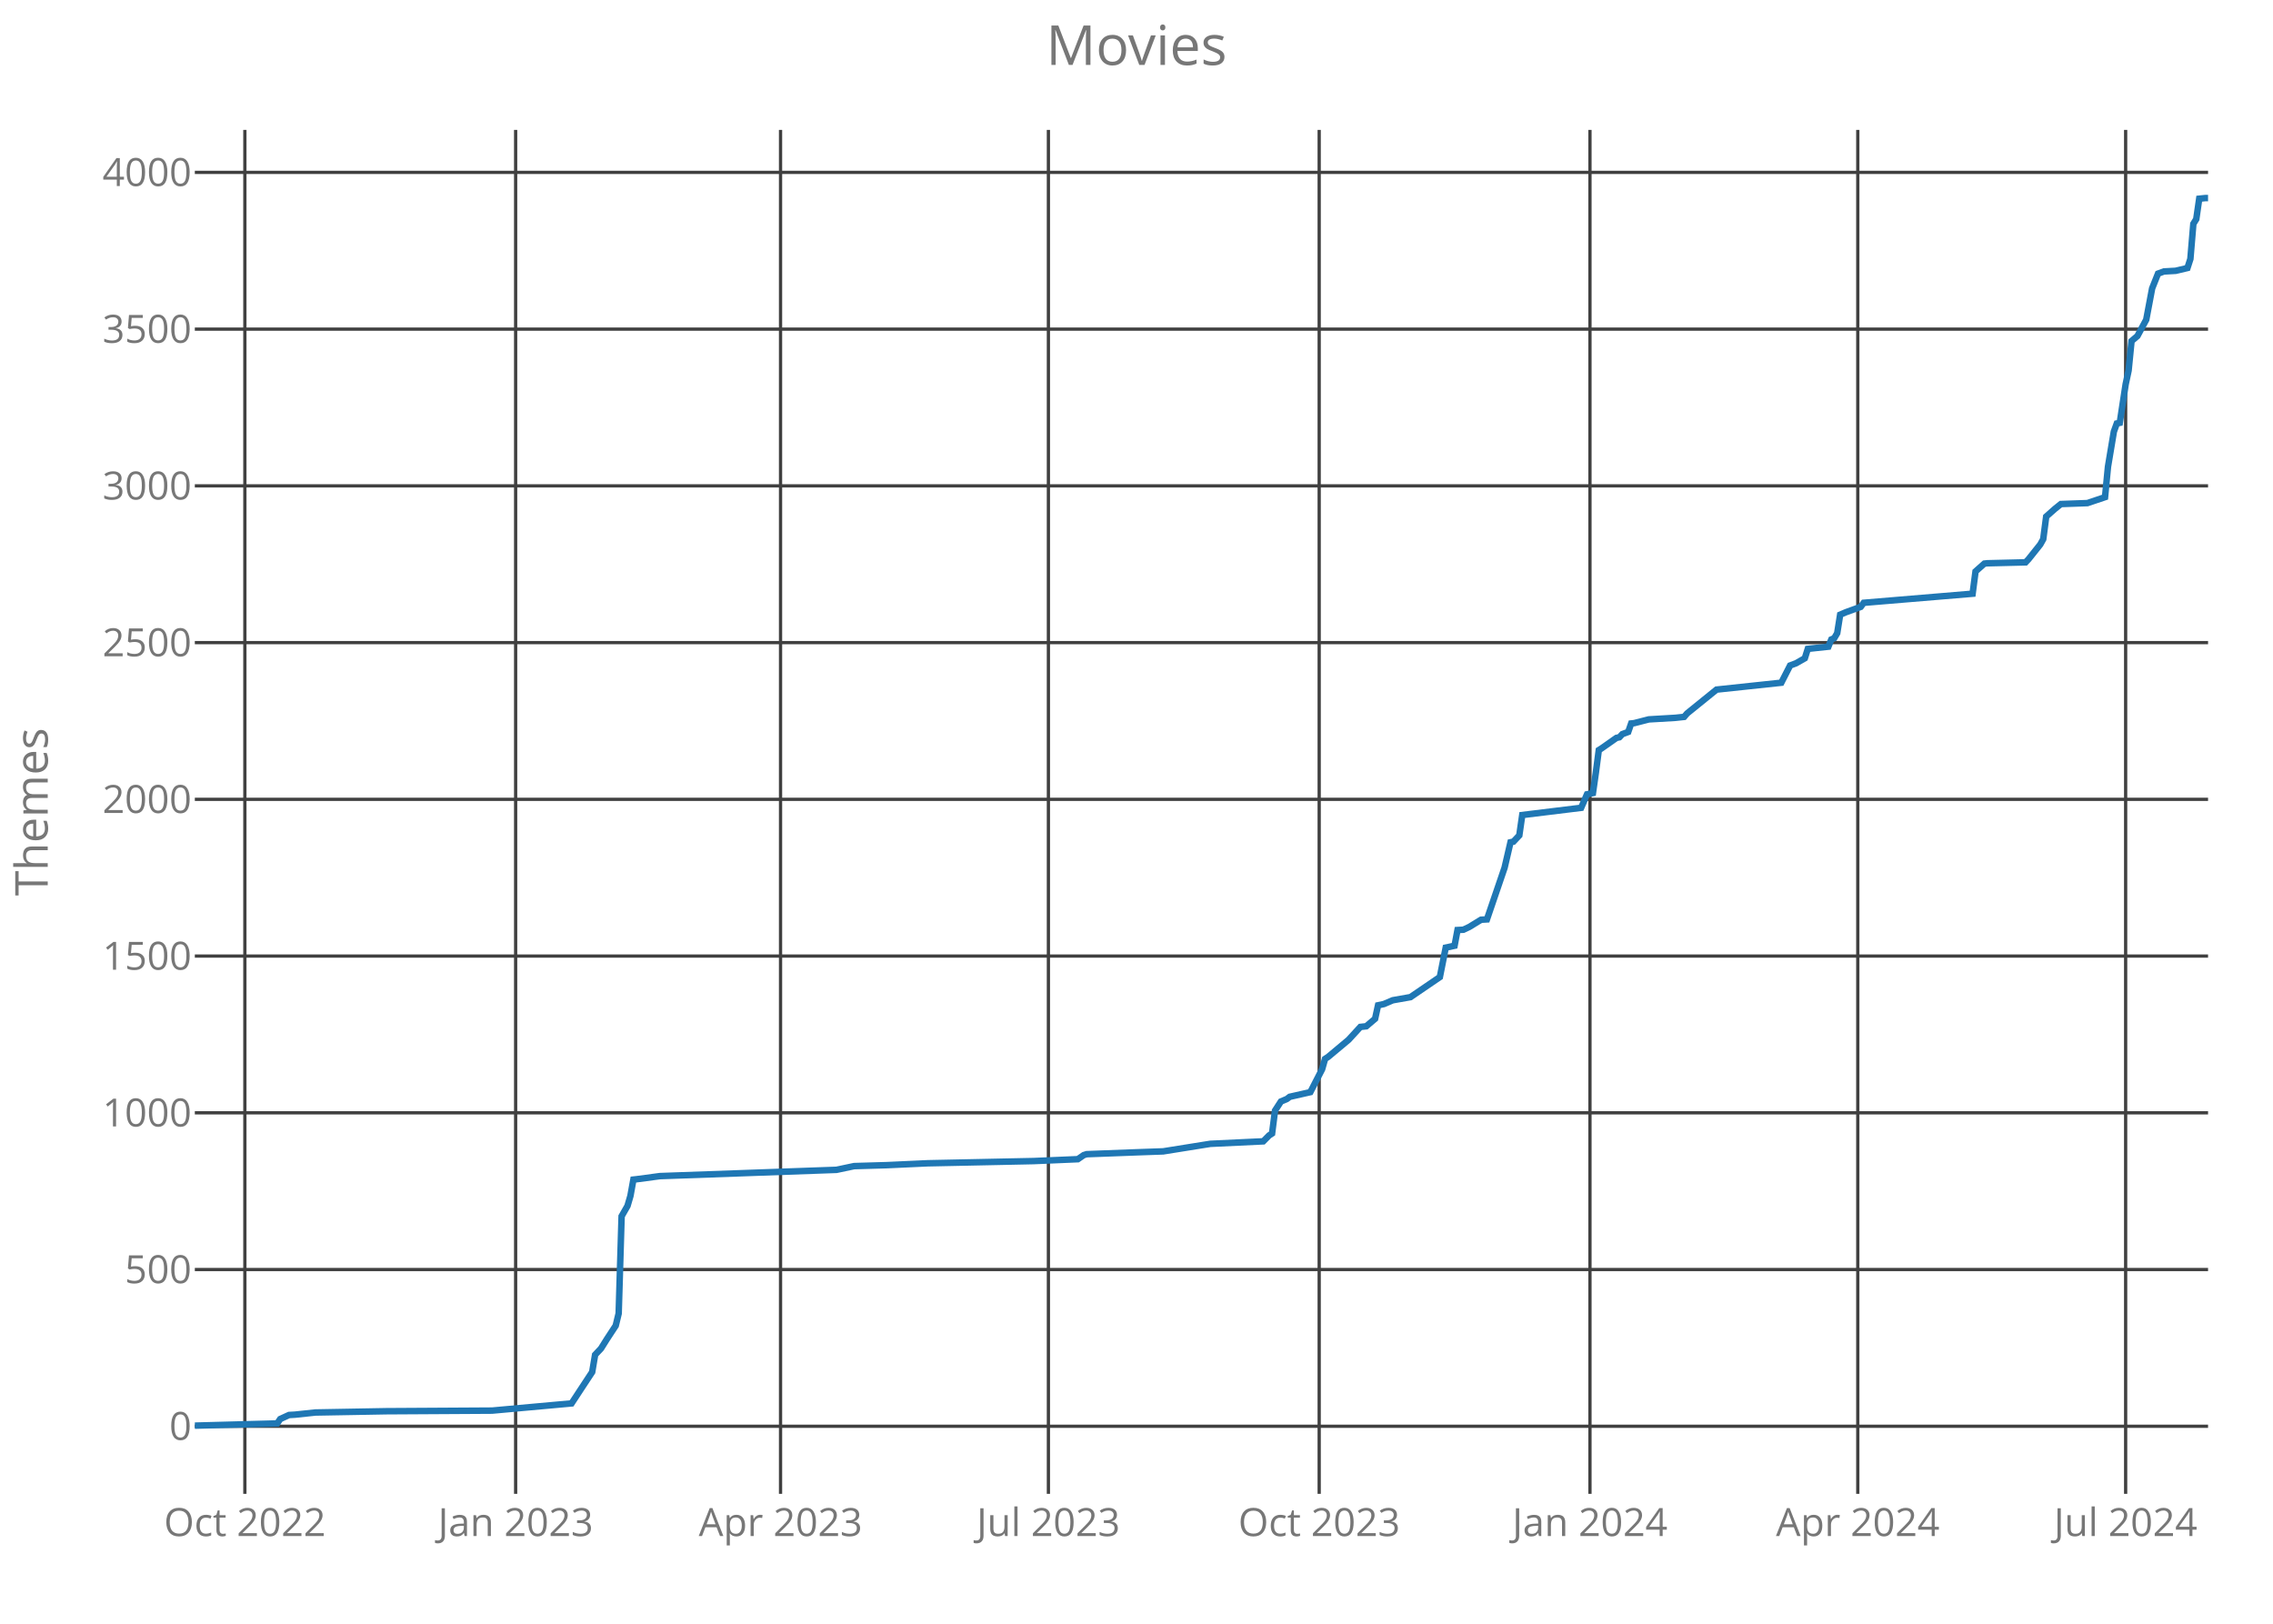
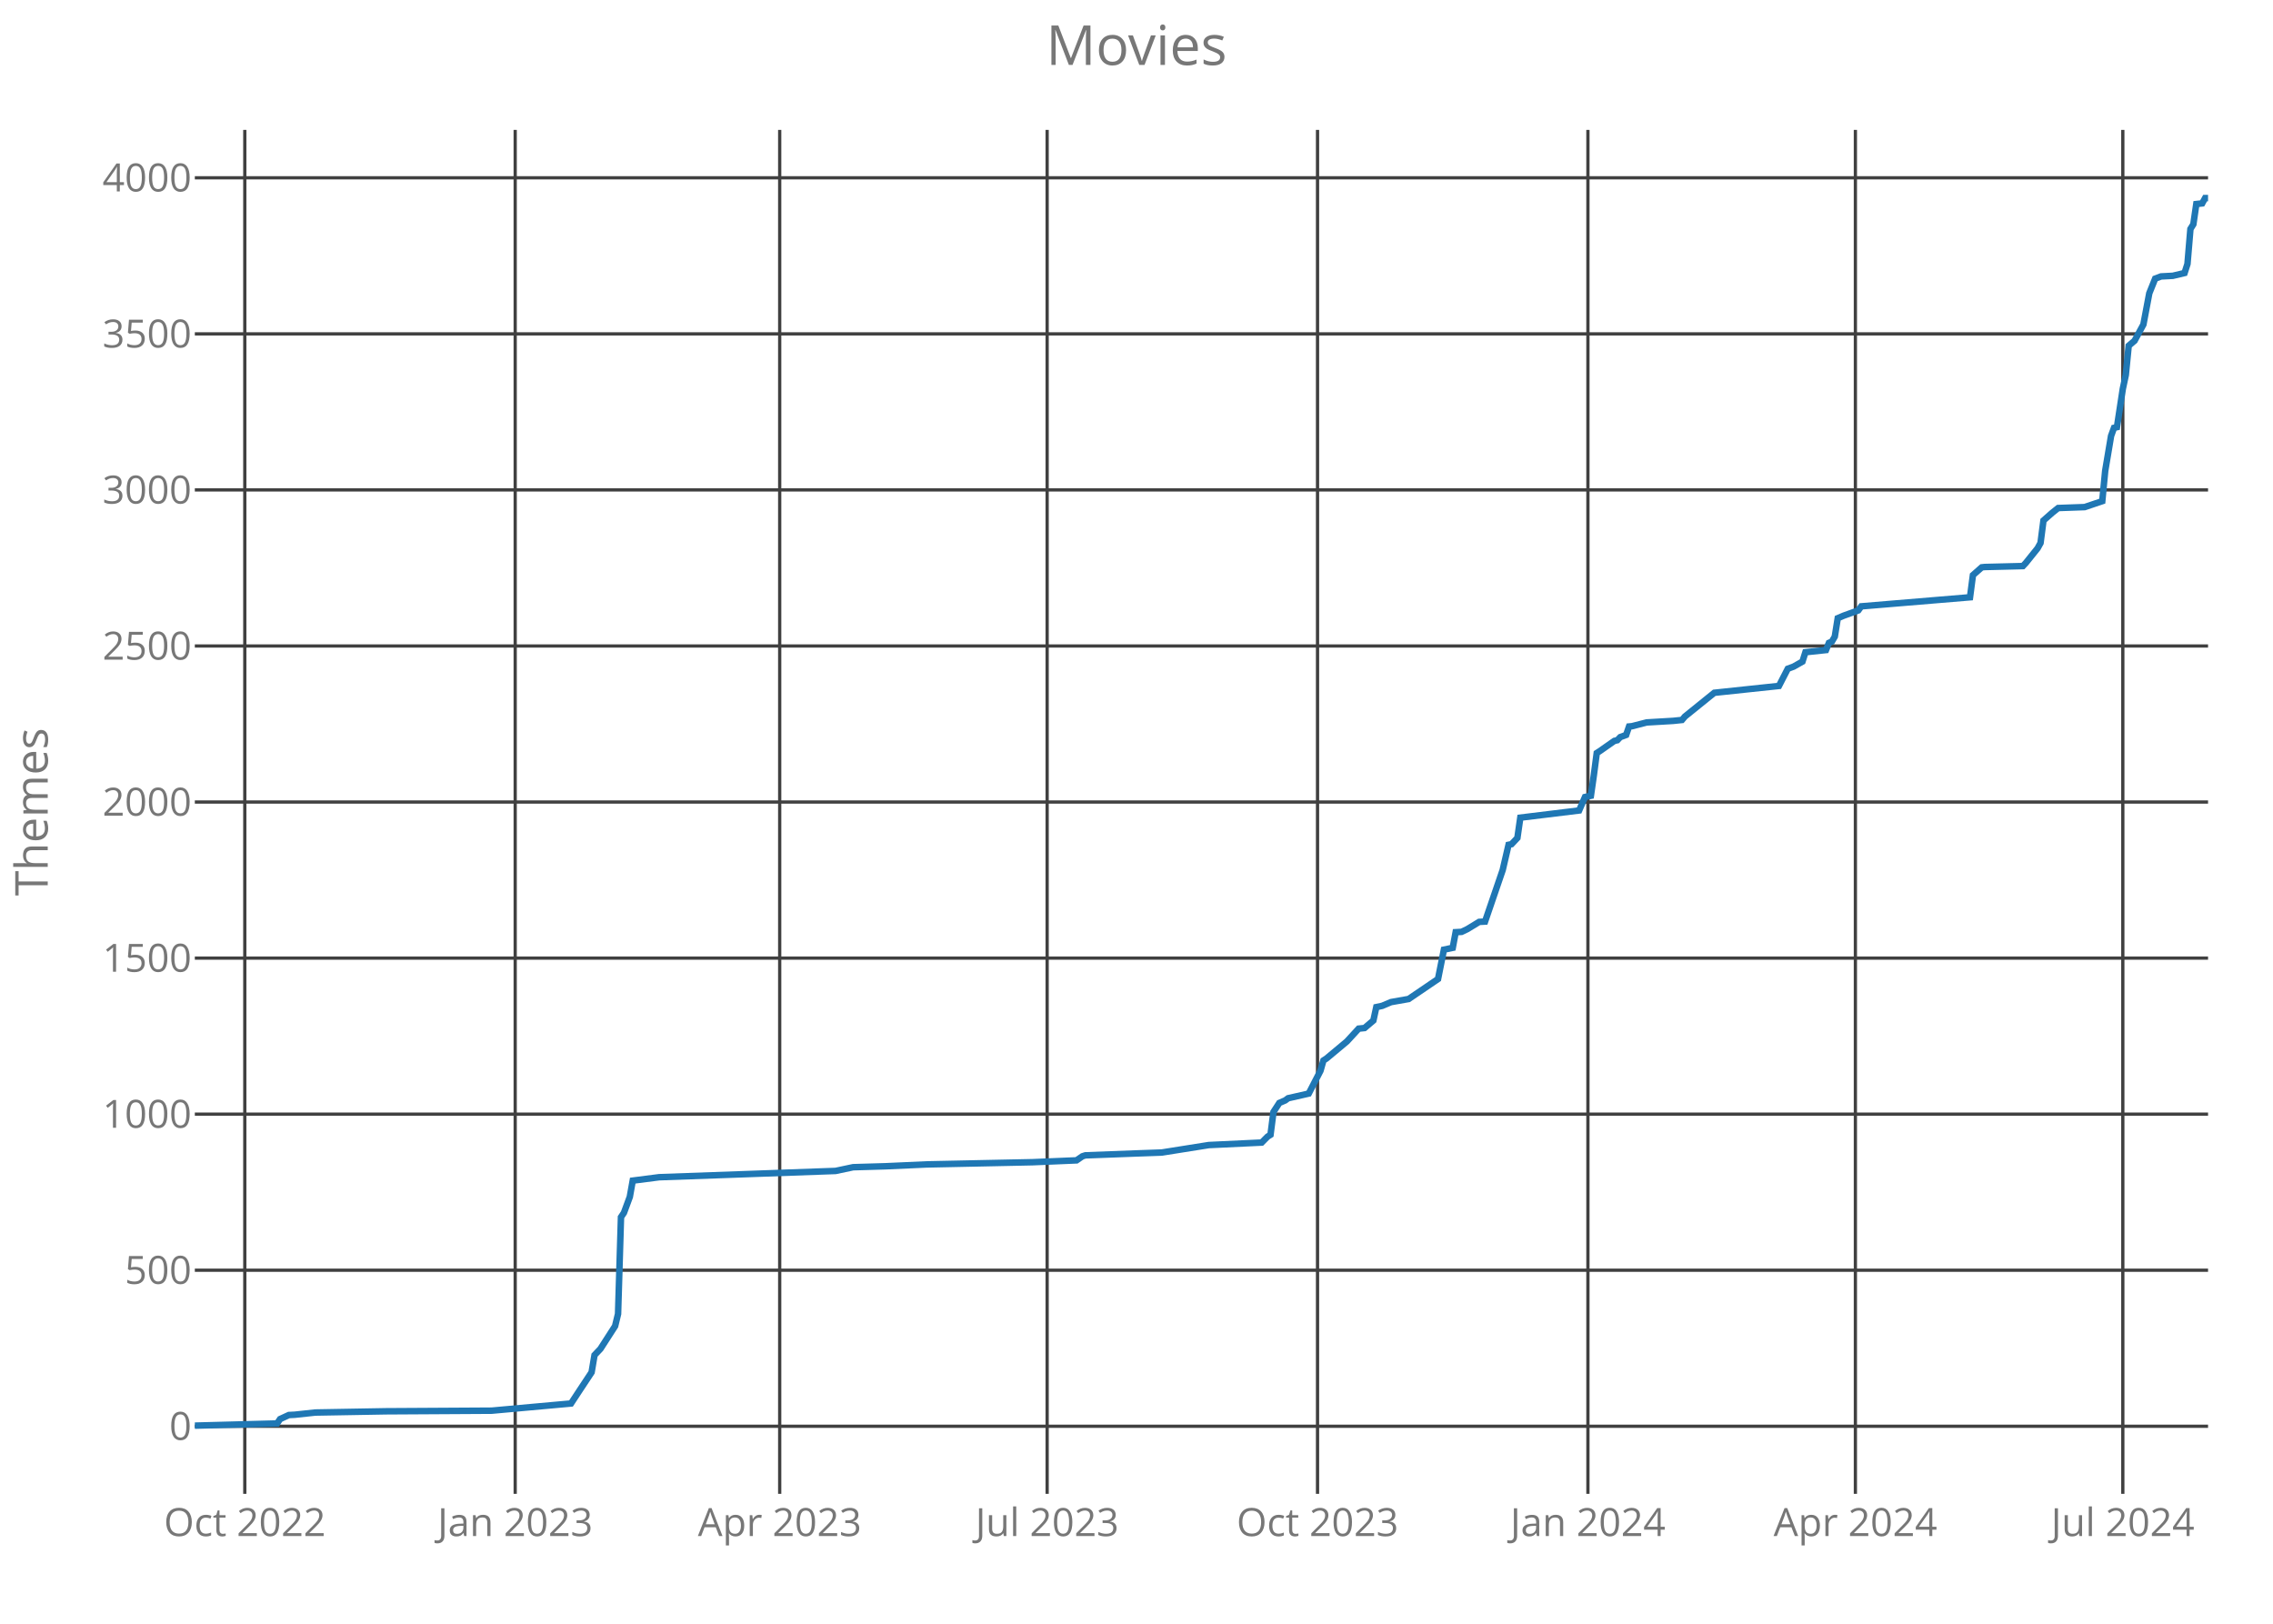
<svg xmlns="http://www.w3.org/2000/svg" class="main-svg" width="700" height="500" style="" viewBox="0 0 700 500">
  <rect x="0" y="0" width="700" height="500" style="fill: rgb(0, 0, 0); fill-opacity: 0;" />
-   <defs id="defs-2fbe0c">
+   <defs id="defs-1d09b1">
    <g class="clips">
-       <clipPath id="clip2fbe0cxyplot" class="plotclip">
+       <clipPath id="clip1d09b1xyplot" class="plotclip">
        <rect width="620" height="420" />
      </clipPath>
-       <clipPath class="axesclip" id="clip2fbe0cx">
+       <clipPath class="axesclip" id="clip1d09b1x">
        <rect x="60" y="0" width="620" height="500" />
      </clipPath>
-       <clipPath class="axesclip" id="clip2fbe0cy">
+       <clipPath class="axesclip" id="clip1d09b1y">
        <rect x="0" y="40" width="700" height="420" />
      </clipPath>
-       <clipPath class="axesclip" id="clip2fbe0cxy">
+       <clipPath class="axesclip" id="clip1d09b1xy">
        <rect x="60" y="40" width="620" height="420" />
      </clipPath>
    </g>
    <g class="gradients" />
  </defs>
  <g class="bglayer">
    <rect class="bg" x="60" y="40" width="620" height="420" style="fill: rgb(0, 0, 0); fill-opacity: 0; stroke-width: 0;" />
  </g>
  <g class="layer-below">
    <g class="imagelayer" />
    <g class="shapelayer" />
  </g>
  <g class="cartesianlayer">
    <g class="subplot xy">
      <g class="layer-subplot">
        <g class="shapelayer" />
        <g class="imagelayer" />
      </g>
      <g class="gridlayer">
        <g class="x">
-           <path class="xgrid crisp" transform="translate(75.41,0)" d="M0,40v420" style="stroke: rgb(64, 64, 64); stroke-opacity: 1; stroke-width: 1px;" />
-           <path class="xgrid crisp" transform="translate(158.8,0)" d="M0,40v420" style="stroke: rgb(64, 64, 64); stroke-opacity: 1; stroke-width: 1px;" />
-           <path class="xgrid crisp" transform="translate(240.38,0)" d="M0,40v420" style="stroke: rgb(64, 64, 64); stroke-opacity: 1; stroke-width: 1px;" />
-           <path class="xgrid crisp" transform="translate(322.87,0)" d="M0,40v420" style="stroke: rgb(64, 64, 64); stroke-opacity: 1; stroke-width: 1px;" />
-           <path class="xgrid crisp" transform="translate(406.26,0)" d="M0,40v420" style="stroke: rgb(64, 64, 64); stroke-opacity: 1; stroke-width: 1px;" />
-           <path class="xgrid crisp" transform="translate(489.65,0)" d="M0,40v420" style="stroke: rgb(64, 64, 64); stroke-opacity: 1; stroke-width: 1px;" />
-           <path class="xgrid crisp" transform="translate(572.13,0)" d="M0,40v420" style="stroke: rgb(64, 64, 64); stroke-opacity: 1; stroke-width: 1px;" />
-           <path class="xgrid crisp" transform="translate(654.62,0)" d="M0,40v420" style="stroke: rgb(64, 64, 64); stroke-opacity: 1; stroke-width: 1px;" />
+           <path class="xgrid crisp" transform="translate(75.39,0)" d="M0,40v420" style="stroke: rgb(64, 64, 64); stroke-opacity: 1; stroke-width: 1px;" />
+           <path class="xgrid crisp" transform="translate(158.66,0)" d="M0,40v420" style="stroke: rgb(64, 64, 64); stroke-opacity: 1; stroke-width: 1px;" />
+           <path class="xgrid crisp" transform="translate(240.12,0)" d="M0,40v420" style="stroke: rgb(64, 64, 64); stroke-opacity: 1; stroke-width: 1px;" />
+           <path class="xgrid crisp" transform="translate(322.48,0)" d="M0,40v420" style="stroke: rgb(64, 64, 64); stroke-opacity: 1; stroke-width: 1px;" />
+           <path class="xgrid crisp" transform="translate(405.75,0)" d="M0,40v420" style="stroke: rgb(64, 64, 64); stroke-opacity: 1; stroke-width: 1px;" />
+           <path class="xgrid crisp" transform="translate(489.02,0)" d="M0,40v420" style="stroke: rgb(64, 64, 64); stroke-opacity: 1; stroke-width: 1px;" />
+           <path class="xgrid crisp" transform="translate(571.39,0)" d="M0,40v420" style="stroke: rgb(64, 64, 64); stroke-opacity: 1; stroke-width: 1px;" />
+           <path class="xgrid crisp" transform="translate(653.75,0)" d="M0,40v420" style="stroke: rgb(64, 64, 64); stroke-opacity: 1; stroke-width: 1px;" />
        </g>
        <g class="y">
          <path class="ygrid crisp" transform="translate(0,439.19)" d="M60,0h620" style="stroke: rgb(64, 64, 64); stroke-opacity: 1; stroke-width: 1px;" />
-           <path class="ygrid crisp" transform="translate(0,390.93)" d="M60,0h620" style="stroke: rgb(64, 64, 64); stroke-opacity: 1; stroke-width: 1px;" />
-           <path class="ygrid crisp" transform="translate(0,342.67)" d="M60,0h620" style="stroke: rgb(64, 64, 64); stroke-opacity: 1; stroke-width: 1px;" />
-           <path class="ygrid crisp" transform="translate(0,294.4)" d="M60,0h620" style="stroke: rgb(64, 64, 64); stroke-opacity: 1; stroke-width: 1px;" />
-           <path class="ygrid crisp" transform="translate(0,246.14)" d="M60,0h620" style="stroke: rgb(64, 64, 64); stroke-opacity: 1; stroke-width: 1px;" />
-           <path class="ygrid crisp" transform="translate(0,197.88)" d="M60,0h620" style="stroke: rgb(64, 64, 64); stroke-opacity: 1; stroke-width: 1px;" />
-           <path class="ygrid crisp" transform="translate(0,149.61)" d="M60,0h620" style="stroke: rgb(64, 64, 64); stroke-opacity: 1; stroke-width: 1px;" />
-           <path class="ygrid crisp" transform="translate(0,101.35)" d="M60,0h620" style="stroke: rgb(64, 64, 64); stroke-opacity: 1; stroke-width: 1px;" />
-           <path class="ygrid crisp" transform="translate(0,53.08)" d="M60,0h620" style="stroke: rgb(64, 64, 64); stroke-opacity: 1; stroke-width: 1px;" />
+           <path class="ygrid crisp" transform="translate(0,391.14)" d="M60,0h620" style="stroke: rgb(64, 64, 64); stroke-opacity: 1; stroke-width: 1px;" />
+           <path class="ygrid crisp" transform="translate(0,343.08)" d="M60,0h620" style="stroke: rgb(64, 64, 64); stroke-opacity: 1; stroke-width: 1px;" />
+           <path class="ygrid crisp" transform="translate(0,295.03)" d="M60,0h620" style="stroke: rgb(64, 64, 64); stroke-opacity: 1; stroke-width: 1px;" />
+           <path class="ygrid crisp" transform="translate(0,246.97)" d="M60,0h620" style="stroke: rgb(64, 64, 64); stroke-opacity: 1; stroke-width: 1px;" />
+           <path class="ygrid crisp" transform="translate(0,198.92)" d="M60,0h620" style="stroke: rgb(64, 64, 64); stroke-opacity: 1; stroke-width: 1px;" />
+           <path class="ygrid crisp" transform="translate(0,150.86)" d="M60,0h620" style="stroke: rgb(64, 64, 64); stroke-opacity: 1; stroke-width: 1px;" />
+           <path class="ygrid crisp" transform="translate(0,102.81)" d="M60,0h620" style="stroke: rgb(64, 64, 64); stroke-opacity: 1; stroke-width: 1px;" />
+           <path class="ygrid crisp" transform="translate(0,54.75)" d="M60,0h620" style="stroke: rgb(64, 64, 64); stroke-opacity: 1; stroke-width: 1px;" />
        </g>
      </g>
      <g class="zerolinelayer" />
      <path class="xlines-below crisp" d="M0,0" style="fill: none;" />
      <path class="ylines-below crisp" d="M0,0" style="fill: none;" />
      <g class="overlines-below" />
      <g class="xaxislayer-below">
        <g class="xtick">
-           <text text-anchor="middle" x="0" y="473" transform="translate(75.41,0)" style="font-family: 'Open Sans'; font-size: 12px; fill: rgb(119, 119, 119); fill-opacity: 1; white-space: pre;">Oct 2022</text>
+           <text text-anchor="middle" x="0" y="473" transform="translate(75.39,0)" style="font-family: 'Open Sans'; font-size: 12px; fill: rgb(119, 119, 119); fill-opacity: 1; white-space: pre;">Oct 2022</text>
        </g>
        <g class="xtick">
-           <text text-anchor="middle" x="0" y="473" transform="translate(158.8,0)" style="font-family: 'Open Sans'; font-size: 12px; fill: rgb(119, 119, 119); fill-opacity: 1; white-space: pre;">Jan 2023</text>
+           <text text-anchor="middle" x="0" y="473" transform="translate(158.66,0)" style="font-family: 'Open Sans'; font-size: 12px; fill: rgb(119, 119, 119); fill-opacity: 1; white-space: pre;">Jan 2023</text>
        </g>
        <g class="xtick">
-           <text text-anchor="middle" x="0" y="473" transform="translate(240.38,0)" style="font-family: 'Open Sans'; font-size: 12px; fill: rgb(119, 119, 119); fill-opacity: 1; white-space: pre;">Apr 2023</text>
+           <text text-anchor="middle" x="0" y="473" transform="translate(240.12,0)" style="font-family: 'Open Sans'; font-size: 12px; fill: rgb(119, 119, 119); fill-opacity: 1; white-space: pre;">Apr 2023</text>
        </g>
        <g class="xtick">
-           <text text-anchor="middle" x="0" y="473" transform="translate(322.87,0)" style="font-family: 'Open Sans'; font-size: 12px; fill: rgb(119, 119, 119); fill-opacity: 1; white-space: pre;">Jul 2023</text>
+           <text text-anchor="middle" x="0" y="473" transform="translate(322.48,0)" style="font-family: 'Open Sans'; font-size: 12px; fill: rgb(119, 119, 119); fill-opacity: 1; white-space: pre;">Jul 2023</text>
        </g>
        <g class="xtick">
-           <text text-anchor="middle" x="0" y="473" transform="translate(406.26,0)" style="font-family: 'Open Sans'; font-size: 12px; fill: rgb(119, 119, 119); fill-opacity: 1; white-space: pre;">Oct 2023</text>
+           <text text-anchor="middle" x="0" y="473" transform="translate(405.75,0)" style="font-family: 'Open Sans'; font-size: 12px; fill: rgb(119, 119, 119); fill-opacity: 1; white-space: pre;">Oct 2023</text>
        </g>
        <g class="xtick">
-           <text text-anchor="middle" x="0" y="473" transform="translate(489.65,0)" style="font-family: 'Open Sans'; font-size: 12px; fill: rgb(119, 119, 119); fill-opacity: 1; white-space: pre;">Jan 2024</text>
+           <text text-anchor="middle" x="0" y="473" transform="translate(489.02,0)" style="font-family: 'Open Sans'; font-size: 12px; fill: rgb(119, 119, 119); fill-opacity: 1; white-space: pre;">Jan 2024</text>
        </g>
        <g class="xtick">
-           <text text-anchor="middle" x="0" y="473" transform="translate(572.13,0)" style="font-family: 'Open Sans'; font-size: 12px; fill: rgb(119, 119, 119); fill-opacity: 1; white-space: pre;">Apr 2024</text>
+           <text text-anchor="middle" x="0" y="473" transform="translate(571.39,0)" style="font-family: 'Open Sans'; font-size: 12px; fill: rgb(119, 119, 119); fill-opacity: 1; white-space: pre;">Apr 2024</text>
        </g>
        <g class="xtick">
-           <text text-anchor="middle" x="0" y="473" transform="translate(654.62,0)" style="font-family: 'Open Sans'; font-size: 12px; fill: rgb(119, 119, 119); fill-opacity: 1; white-space: pre;">Jul 2024</text>
+           <text text-anchor="middle" x="0" y="473" transform="translate(653.75,0)" style="font-family: 'Open Sans'; font-size: 12px; fill: rgb(119, 119, 119); fill-opacity: 1; white-space: pre;">Jul 2024</text>
        </g>
      </g>
      <g class="yaxislayer-below">
        <g class="ytick">
          <text text-anchor="end" x="59" y="4.2" transform="translate(0,439.19)" style="font-family: 'Open Sans'; font-size: 12px; fill: rgb(119, 119, 119); fill-opacity: 1; white-space: pre;">0</text>
        </g>
        <g class="ytick">
-           <text text-anchor="end" x="59" y="4.2" transform="translate(0,390.93)" style="font-family: 'Open Sans'; font-size: 12px; fill: rgb(119, 119, 119); fill-opacity: 1; white-space: pre;">500</text>
+           <text text-anchor="end" x="59" y="4.2" transform="translate(0,391.14)" style="font-family: 'Open Sans'; font-size: 12px; fill: rgb(119, 119, 119); fill-opacity: 1; white-space: pre;">500</text>
        </g>
        <g class="ytick">
-           <text text-anchor="end" x="59" y="4.2" transform="translate(0,342.67)" style="font-family: 'Open Sans'; font-size: 12px; fill: rgb(119, 119, 119); fill-opacity: 1; white-space: pre;">1000</text>
+           <text text-anchor="end" x="59" y="4.2" transform="translate(0,343.08)" style="font-family: 'Open Sans'; font-size: 12px; fill: rgb(119, 119, 119); fill-opacity: 1; white-space: pre;">1000</text>
        </g>
        <g class="ytick">
-           <text text-anchor="end" x="59" y="4.2" transform="translate(0,294.4)" style="font-family: 'Open Sans'; font-size: 12px; fill: rgb(119, 119, 119); fill-opacity: 1; white-space: pre;">1500</text>
+           <text text-anchor="end" x="59" y="4.2" transform="translate(0,295.03)" style="font-family: 'Open Sans'; font-size: 12px; fill: rgb(119, 119, 119); fill-opacity: 1; white-space: pre;">1500</text>
        </g>
        <g class="ytick">
-           <text text-anchor="end" x="59" y="4.2" transform="translate(0,246.14)" style="font-family: 'Open Sans'; font-size: 12px; fill: rgb(119, 119, 119); fill-opacity: 1; white-space: pre;">2000</text>
+           <text text-anchor="end" x="59" y="4.2" transform="translate(0,246.97)" style="font-family: 'Open Sans'; font-size: 12px; fill: rgb(119, 119, 119); fill-opacity: 1; white-space: pre;">2000</text>
        </g>
        <g class="ytick">
-           <text text-anchor="end" x="59" y="4.2" transform="translate(0,197.88)" style="font-family: 'Open Sans'; font-size: 12px; fill: rgb(119, 119, 119); fill-opacity: 1; white-space: pre;">2500</text>
+           <text text-anchor="end" x="59" y="4.2" transform="translate(0,198.92)" style="font-family: 'Open Sans'; font-size: 12px; fill: rgb(119, 119, 119); fill-opacity: 1; white-space: pre;">2500</text>
        </g>
        <g class="ytick">
-           <text text-anchor="end" x="59" y="4.2" transform="translate(0,149.61)" style="font-family: 'Open Sans'; font-size: 12px; fill: rgb(119, 119, 119); fill-opacity: 1; white-space: pre;">3000</text>
+           <text text-anchor="end" x="59" y="4.2" transform="translate(0,150.86)" style="font-family: 'Open Sans'; font-size: 12px; fill: rgb(119, 119, 119); fill-opacity: 1; white-space: pre;">3000</text>
        </g>
        <g class="ytick">
-           <text text-anchor="end" x="59" y="4.2" transform="translate(0,101.35)" style="font-family: 'Open Sans'; font-size: 12px; fill: rgb(119, 119, 119); fill-opacity: 1; white-space: pre;">3500</text>
+           <text text-anchor="end" x="59" y="4.2" transform="translate(0,102.81)" style="font-family: 'Open Sans'; font-size: 12px; fill: rgb(119, 119, 119); fill-opacity: 1; white-space: pre;">3500</text>
        </g>
        <g class="ytick">
-           <text text-anchor="end" x="59" y="4.2" transform="translate(0,53.08)" style="font-family: 'Open Sans'; font-size: 12px; fill: rgb(119, 119, 119); fill-opacity: 1; white-space: pre;">4000</text>
+           <text text-anchor="end" x="59" y="4.2" transform="translate(0,54.75)" style="font-family: 'Open Sans'; font-size: 12px; fill: rgb(119, 119, 119); fill-opacity: 1; white-space: pre;">4000</text>
        </g>
      </g>
      <g class="overaxes-below" />
-       <g class="plot" transform="translate(60,40)" clip-path="url('#clip2fbe0cxyplot')">
+       <g class="plot" transform="translate(60,40)" clip-path="url('#clip1d09b1xyplot')">
        <g class="scatterlayer mlayer">
-           <g class="trace scatter trace10cbfc" style="stroke-miterlimit: 2; opacity: 1;">
+           <g class="trace scatter trace60f656" style="stroke-miterlimit: 2; opacity: 1;">
            <g class="fills" />
            <g class="errorbars" />
            <g class="lines">
-               <path class="js-line" d="M0,399L25.38,398.32L26.29,396.97L29.01,395.72L30.82,395.62L37.16,394.95L58.92,394.56L91.55,394.37L116.02,392.15L118.74,388L122.37,382.49L123.27,377.18L125.09,375.25L126.9,372.36L129.62,368.21L130.53,364.44L131.43,334.52L133.25,331.33L134.15,328.25L135.06,323.23L135.96,323.13L143.22,322.16L197.6,320.23L203.04,319.08L213.01,318.79L225.7,318.21L258.33,317.53L271.93,316.95L273.74,315.7L274.65,315.41L290.06,314.83L298.22,314.54L312.72,312.22L329.04,311.45L330.85,309.62L331.75,309.04L332.66,301.99L334.47,299.19L336.29,298.42L337.19,297.74L343.54,296.3L347.16,289.25L348.07,286.06L348.98,285.48L355.32,280.18L358.95,276.22L360.76,276.02L363.48,273.71L364.39,269.56L366.2,269.17L368.92,268.01L374.36,267.05L383.42,260.87L385.23,251.8L387.95,251.22L388.86,246.39L390.67,246.29L392.49,245.43L396.11,243.21L397.92,243.11L403.36,227.18L405.18,219.36L406.08,219.17L407.89,217.24L408.8,210.97L426.93,208.75L428.74,204.59L430.56,204.21L431.46,197.93L432.37,190.98L433.27,190.41L437.81,187.22L438.71,187.03L439.62,186.06L441.43,185.39L442.34,182.78L443.25,182.68L447.78,181.52L455.94,181.04L458.65,180.75L459.56,179.69L468.63,172.35L488.57,170.23L491.29,164.92L493.1,164.25L495.82,162.7L496.73,159.81L503.07,159.13L503.98,156.91L504.88,156.52L505.79,154.98L506.7,149.28L508.51,148.51L513.04,146.87L513.95,145.62L547.49,142.82L548.39,135.96L551.11,133.55L552.02,133.45L563.8,133.16L564.71,132.2L568.33,127.66L569.24,126.02L570.15,119.07L572.87,116.66L574.68,115.21L582.84,114.92L588.27,113.09L589.18,103.72L590.99,92.91L591.9,90.4L592.81,90.21L594.62,78.34L595.53,74.09L596.43,65.02L598.25,63.47L600.96,58.45L602.78,48.8L604.59,44.26L606.4,43.59L610.03,43.39L613.65,42.53L614.56,39.73L615.47,28.92L616.37,27.47L617.28,21.19L619.09,21L620,21" style="vector-effect: non-scaling-stroke; fill: none; stroke: rgb(31, 119, 180); stroke-opacity: 1; stroke-width: 2px; opacity: 1;" />
+               <path class="js-line" d="M0,399L25.34,398.33L26.25,396.98L28.96,395.73L30.77,395.64L37.11,394.96L58.83,394.58L91.42,394.39L115.85,392.18L118.57,388.04L122.19,382.57L123.09,377.28L124.91,375.36L129.43,368.34L130.34,364.59L131.24,334.8L132.15,333.45L133.96,328.55L134.86,323.55L143.01,322.5L197.31,320.57L202.74,319.42L212.7,319.13L225.37,318.56L257.96,317.88L271.53,317.31L273.34,316.06L274.25,315.77L289.64,315.19L297.78,314.9L312.26,312.6L328.55,311.83L330.36,310L331.27,309.43L332.18,302.41L333.99,299.62L335.8,298.85L336.7,298.18L343.04,296.74L346.66,289.72L347.56,286.55L348.47,285.97L354.8,280.69L358.42,276.75L360.23,276.56L362.95,274.25L363.85,270.12L365.66,269.73L368.38,268.58L373.81,267.62L382.86,261.47L384.67,252.43L387.39,251.86L388.29,247.05L390.1,246.95L391.91,246.09L395.53,243.88L397.34,243.78L402.77,227.92L404.58,220.14L405.49,219.95L407.3,218.03L408.2,211.78L426.31,209.57L428.12,205.43L429.93,205.05L430.83,198.8L431.74,191.88L432.64,191.31L437.17,188.14L438.07,187.94L438.98,186.98L440.79,186.31L441.69,183.71L442.6,183.62L447.12,182.46L455.27,181.98L457.99,181.7L458.89,180.64L467.94,173.33L487.85,171.22L490.57,165.93L492.38,165.26L495.09,163.72L496,160.84L502.34,160.17L503.24,157.96L504.15,157.57L505.05,156.03L505.96,150.36L507.77,149.59L512.29,147.96L513.2,146.71L546.69,143.92L547.59,137.1L550.31,134.7L551.21,134.6L562.98,134.31L563.88,133.35L567.5,128.84L568.41,127.2L569.31,120.28L572.03,117.88L573.84,116.44L581.99,116.15L587.42,114.32L588.32,105L590.13,94.24L591.04,91.74L591.94,91.54L593.75,79.72L594.66,75.49L595.56,66.46L597.37,64.92L600.09,59.92L601.9,50.31L603.71,45.8L605.52,45.12L609.14,44.93L612.76,44.07L613.66,41.28L614.57,30.51L615.47,29.07L616.38,22.83L618.19,22.63L619.09,21L620,21" style="vector-effect: non-scaling-stroke; fill: none; stroke: rgb(31, 119, 180); stroke-opacity: 1; stroke-width: 2px; opacity: 1;" />
            </g>
            <g class="points" />
            <g class="text" />
          </g>
        </g>
      </g>
      <g class="overplot" />
      <path class="xlines-above" />
      <path class="ylines-above" />
      <g class="overlines-above" />
      <g class="xaxislayer-above" />
      <g class="yaxislayer-above" />
      <g class="overaxes-above" />
    </g>
  </g>
  <g class="polarlayer" />
  <g class="ternarylayer" />
  <g class="geolayer" />
  <g class="funnelarealayer" />
  <g class="pielayer" />
  <g class="treemaplayer" />
  <g class="sunburstlayer" />
  <g class="glimages" />
-   <defs id="topdefs-2fbe0c">
+   <defs id="topdefs-1d09b1">
    <g class="clips" />
  </defs>
  <g class="layer-above">
    <g class="imagelayer" />
    <g class="shapelayer" />
  </g>
  <g class="infolayer">
    <g class="g-gtitle">
      <text class="gtitle" x="350" y="20" text-anchor="middle" dy="0em" style="font-family: 'Open Sans'; font-size: 17px; fill: rgb(119, 119, 119); opacity: 1; font-weight: normal; white-space: pre;">Movies</text>
    </g>
    <g class="g-xtitle" />
    <g class="g-ytitle">
      <text class="ytitle" transform="rotate(-90,14.7,250)" x="14.7" y="250" text-anchor="middle" style="font-family: 'Open Sans'; font-size: 14px; fill: rgb(119, 119, 119); opacity: 1; font-weight: normal; white-space: pre;">Themes</text>
    </g>
  </g>
</svg>
